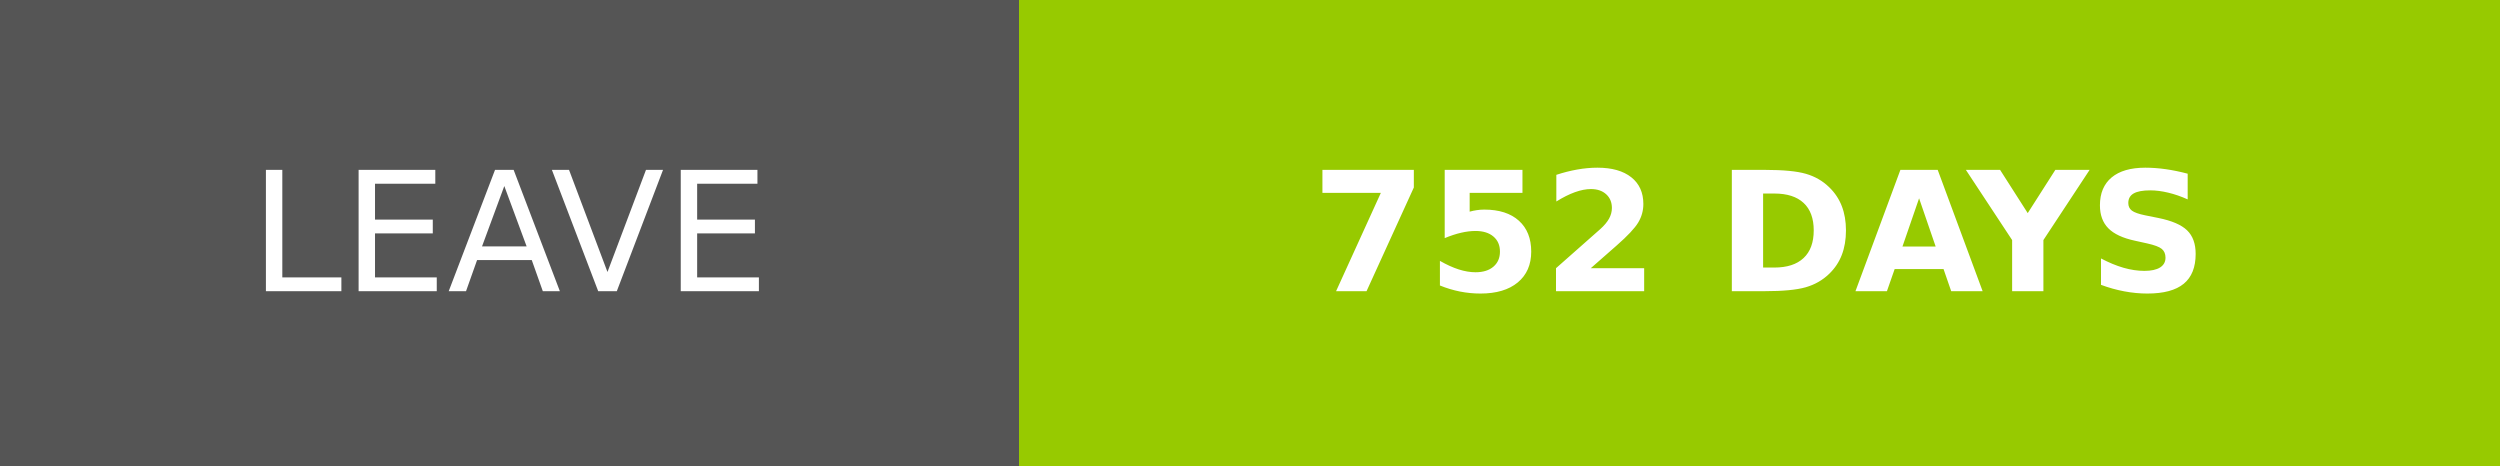
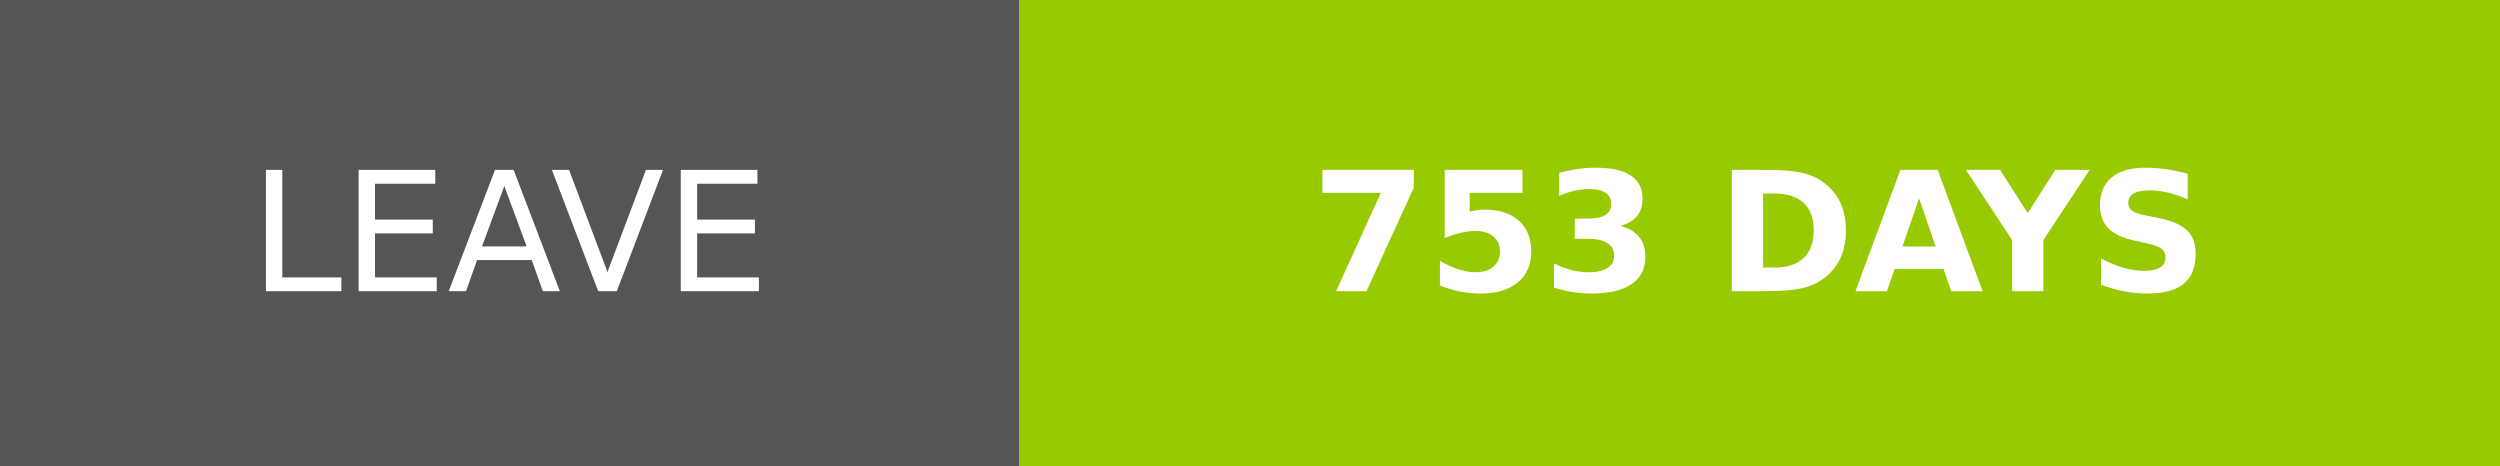
- <svg xmlns="http://www.w3.org/2000/svg" width="150.25" height="28" role="img" aria-label="LEAVE: 752 DAYS">
+ <svg xmlns="http://www.w3.org/2000/svg" width="150.25" height="28" role="img" aria-label="LEAVE: 753 DAYS">
  <g shape-rendering="crispEdges">
    <rect width="61.25" height="28" fill="#555" />
    <rect x="61.25" width="89" height="28" fill="#97ca00" />
  </g>
  <g fill="#fff" text-anchor="middle" font-family="Verdana,Geneva,DejaVu Sans,sans-serif" text-rendering="geometricPrecision" font-size="100">
    <text transform="scale(.1)" x="306.25" y="175" textLength="372.5" fill="#fff">LEAVE</text>
-     <text transform="scale(.1)" x="1057.5" y="175" textLength="650" fill="#fff" font-weight="bold">752 DAYS</text>
+     <text transform="scale(.1)" x="1057.5" y="175" textLength="650" fill="#fff" font-weight="bold">753 DAYS</text>
  </g>
</svg>
